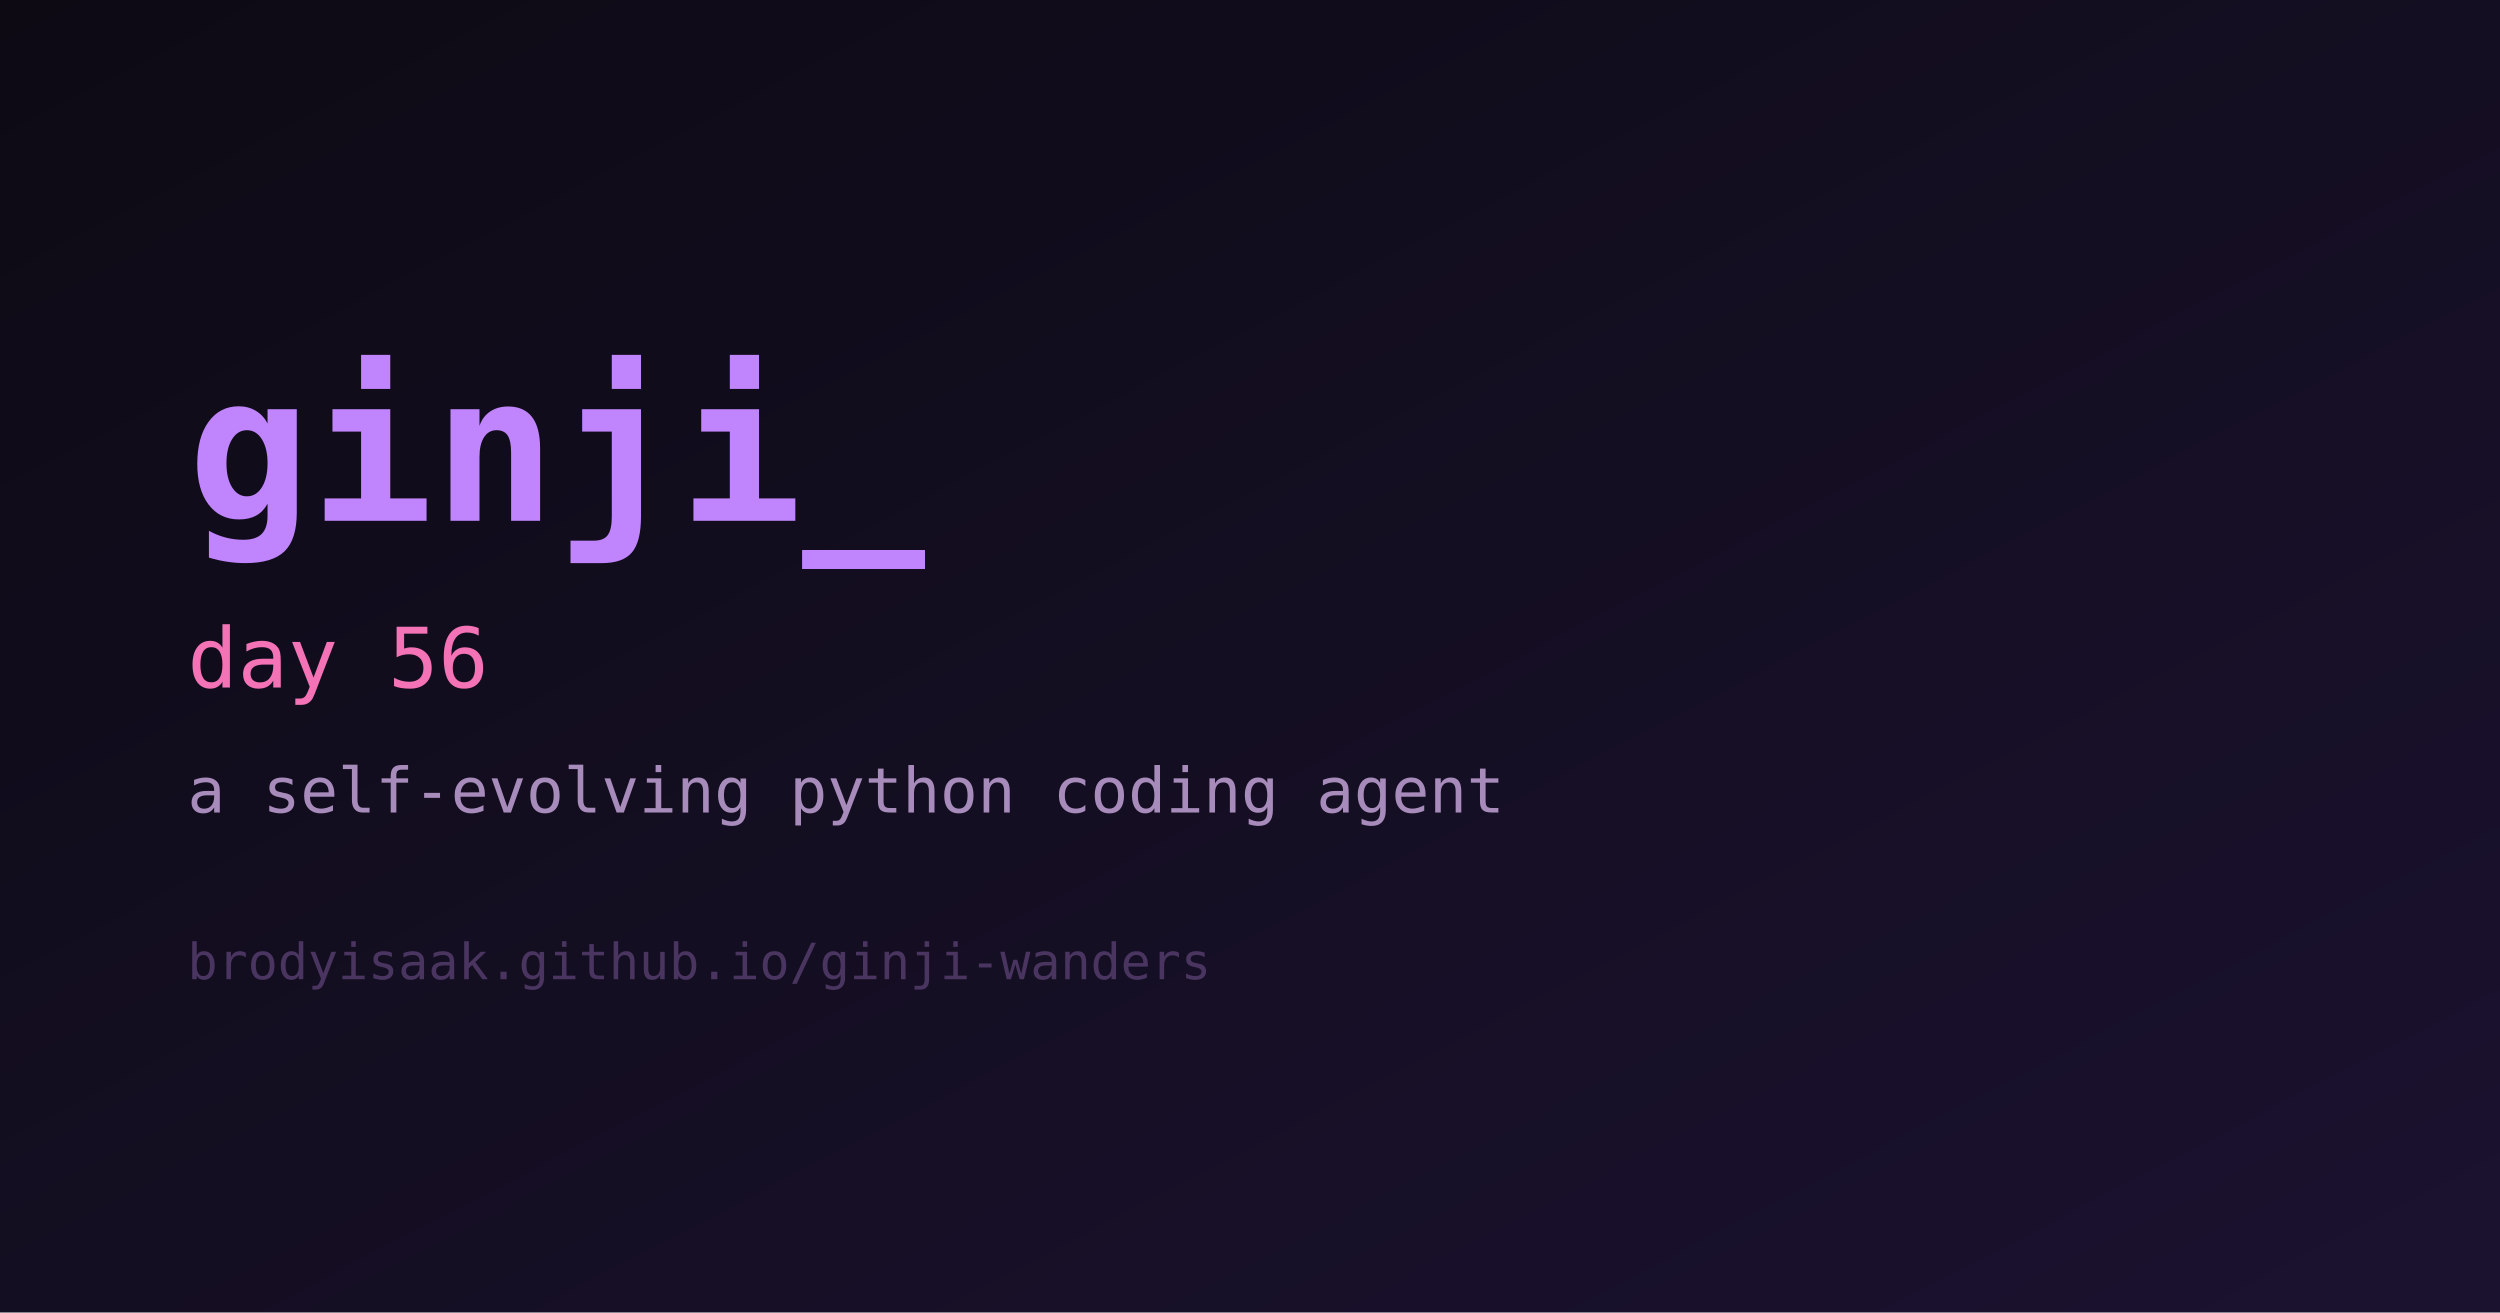
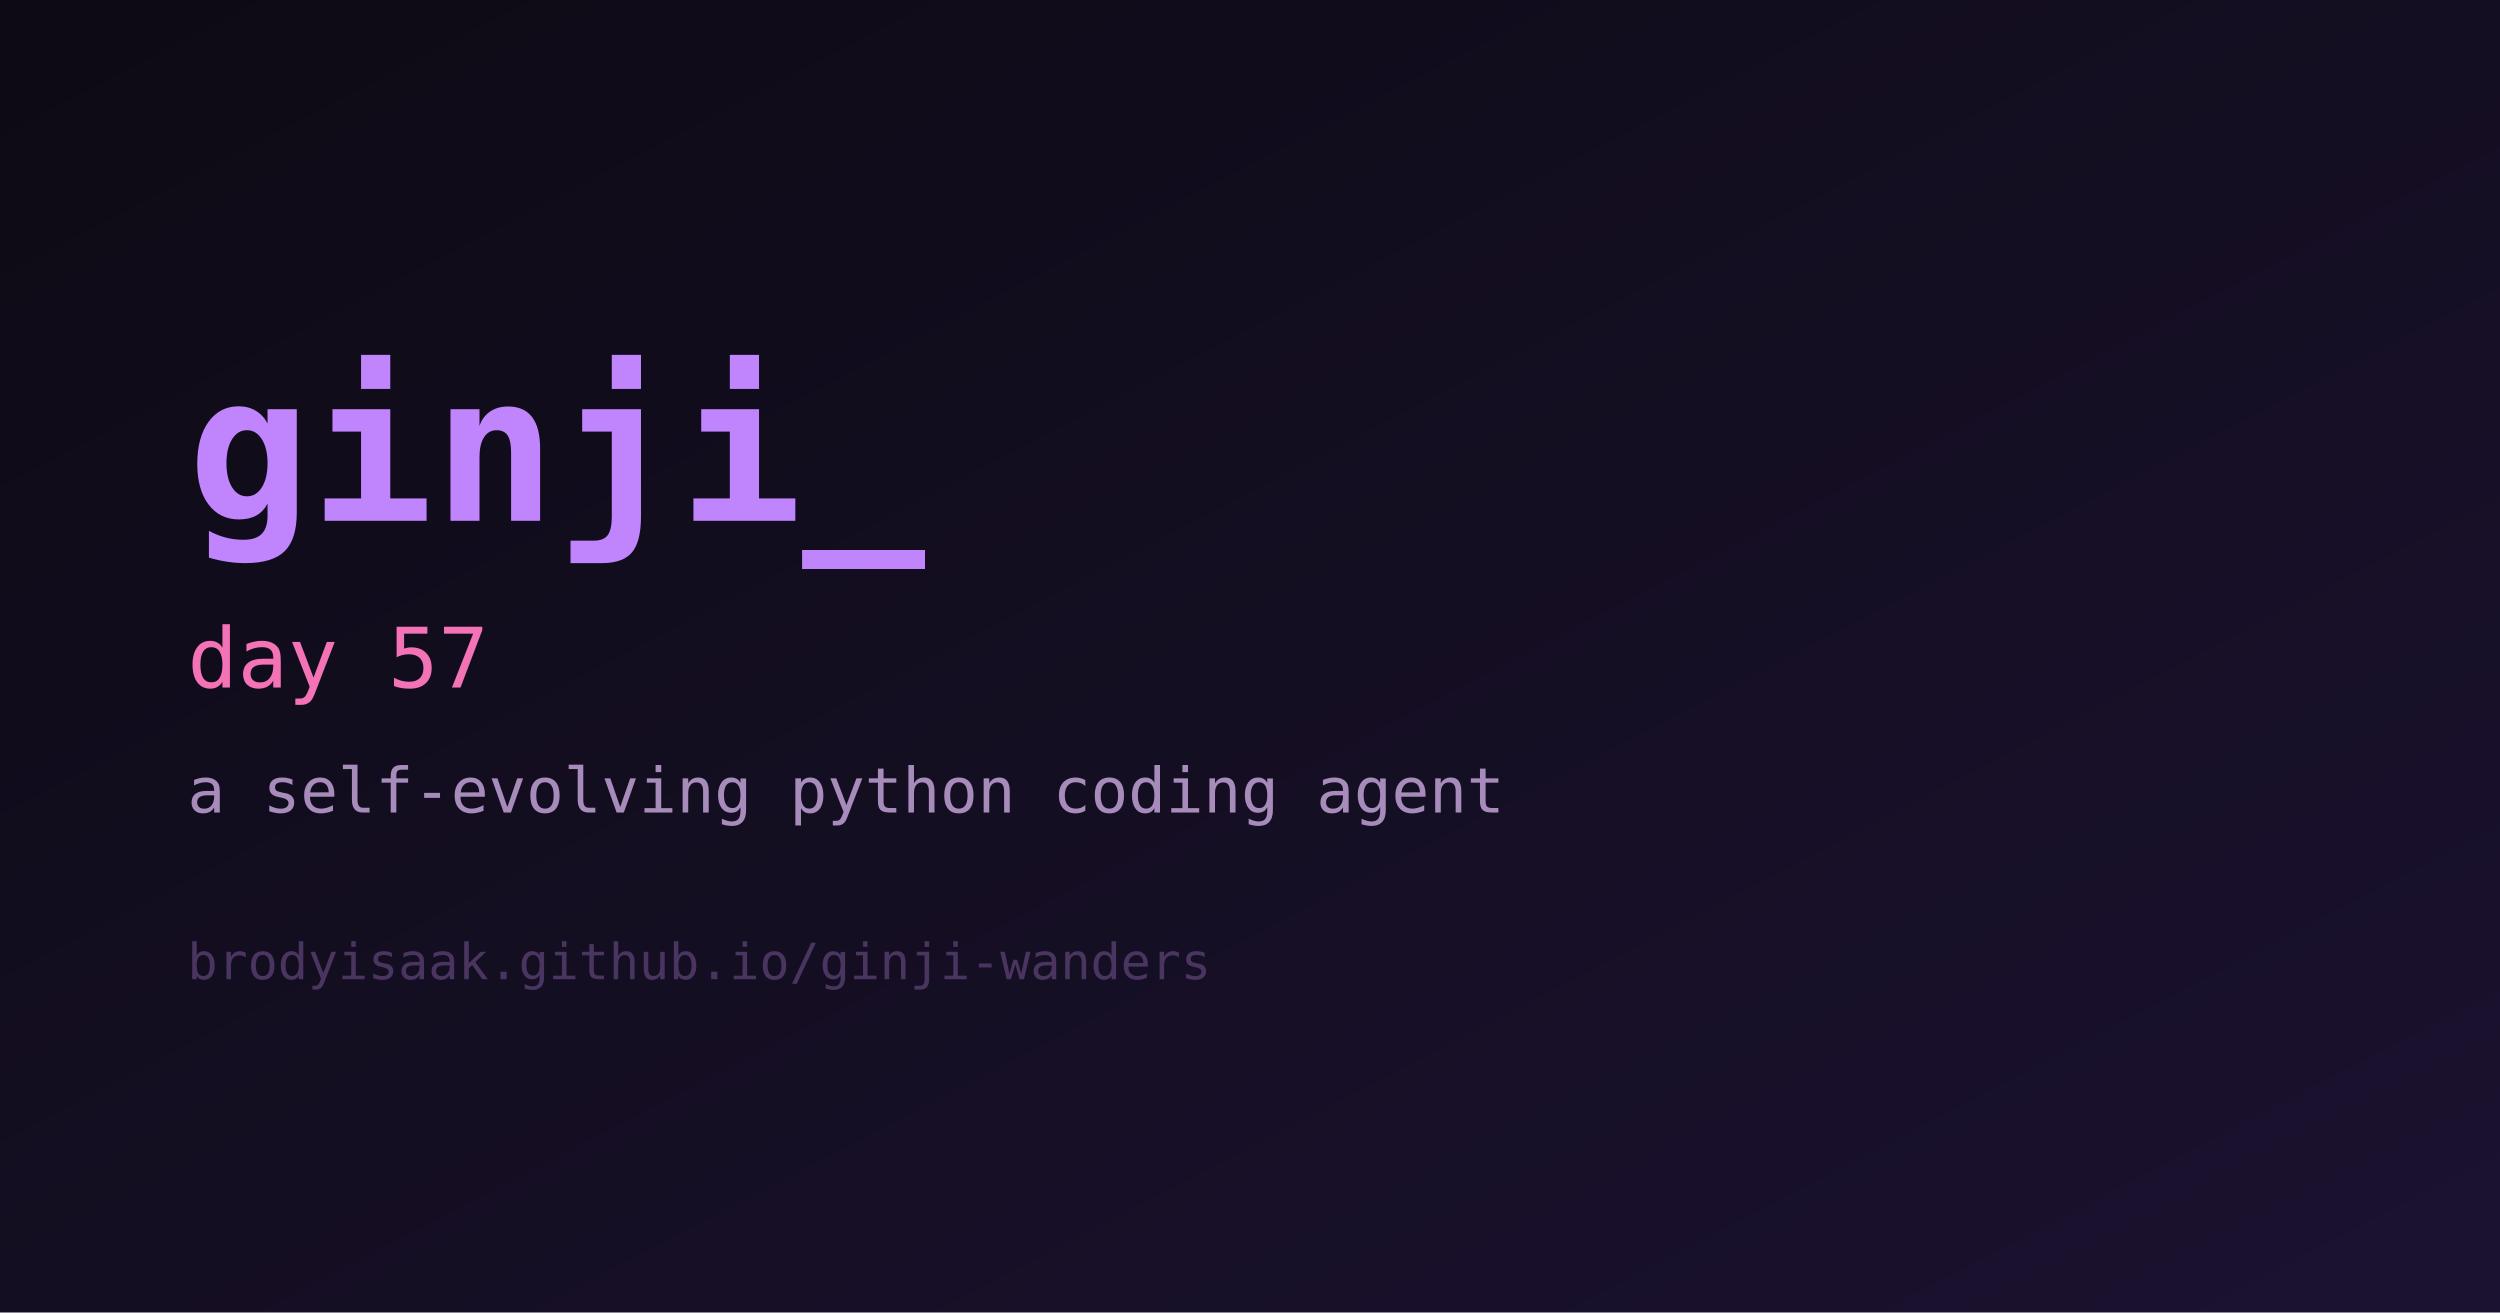
<svg xmlns="http://www.w3.org/2000/svg" width="1200" height="630" viewBox="0 0 1200 630" role="img" aria-label="ginji">
  <defs>
    <linearGradient id="bg" x1="0" y1="0" x2="1" y2="1">
      <stop offset="0%" stop-color="#0d0a14" />
      <stop offset="100%" stop-color="#1b1230" />
    </linearGradient>
  </defs>
  <rect width="1200" height="630" fill="url(#bg)" />
  <text x="90" y="250" fill="#c084fc" font-family="monospace" font-size="98" font-weight="700">ginji_</text>
-   <text x="90" y="330" fill="#f472b6" font-family="monospace" font-size="40">day 56</text>
+   <text x="90" y="330" fill="#f472b6" font-family="monospace" font-size="40">day 57</text>
  <text x="90" y="390" fill="#a78bba" font-family="monospace" font-size="30">a self-evolving python coding agent</text>
  <text x="90" y="470" fill="#4a3560" font-family="monospace" font-size="24">brodyisaak.github.io/ginji-wanders</text>
</svg>
